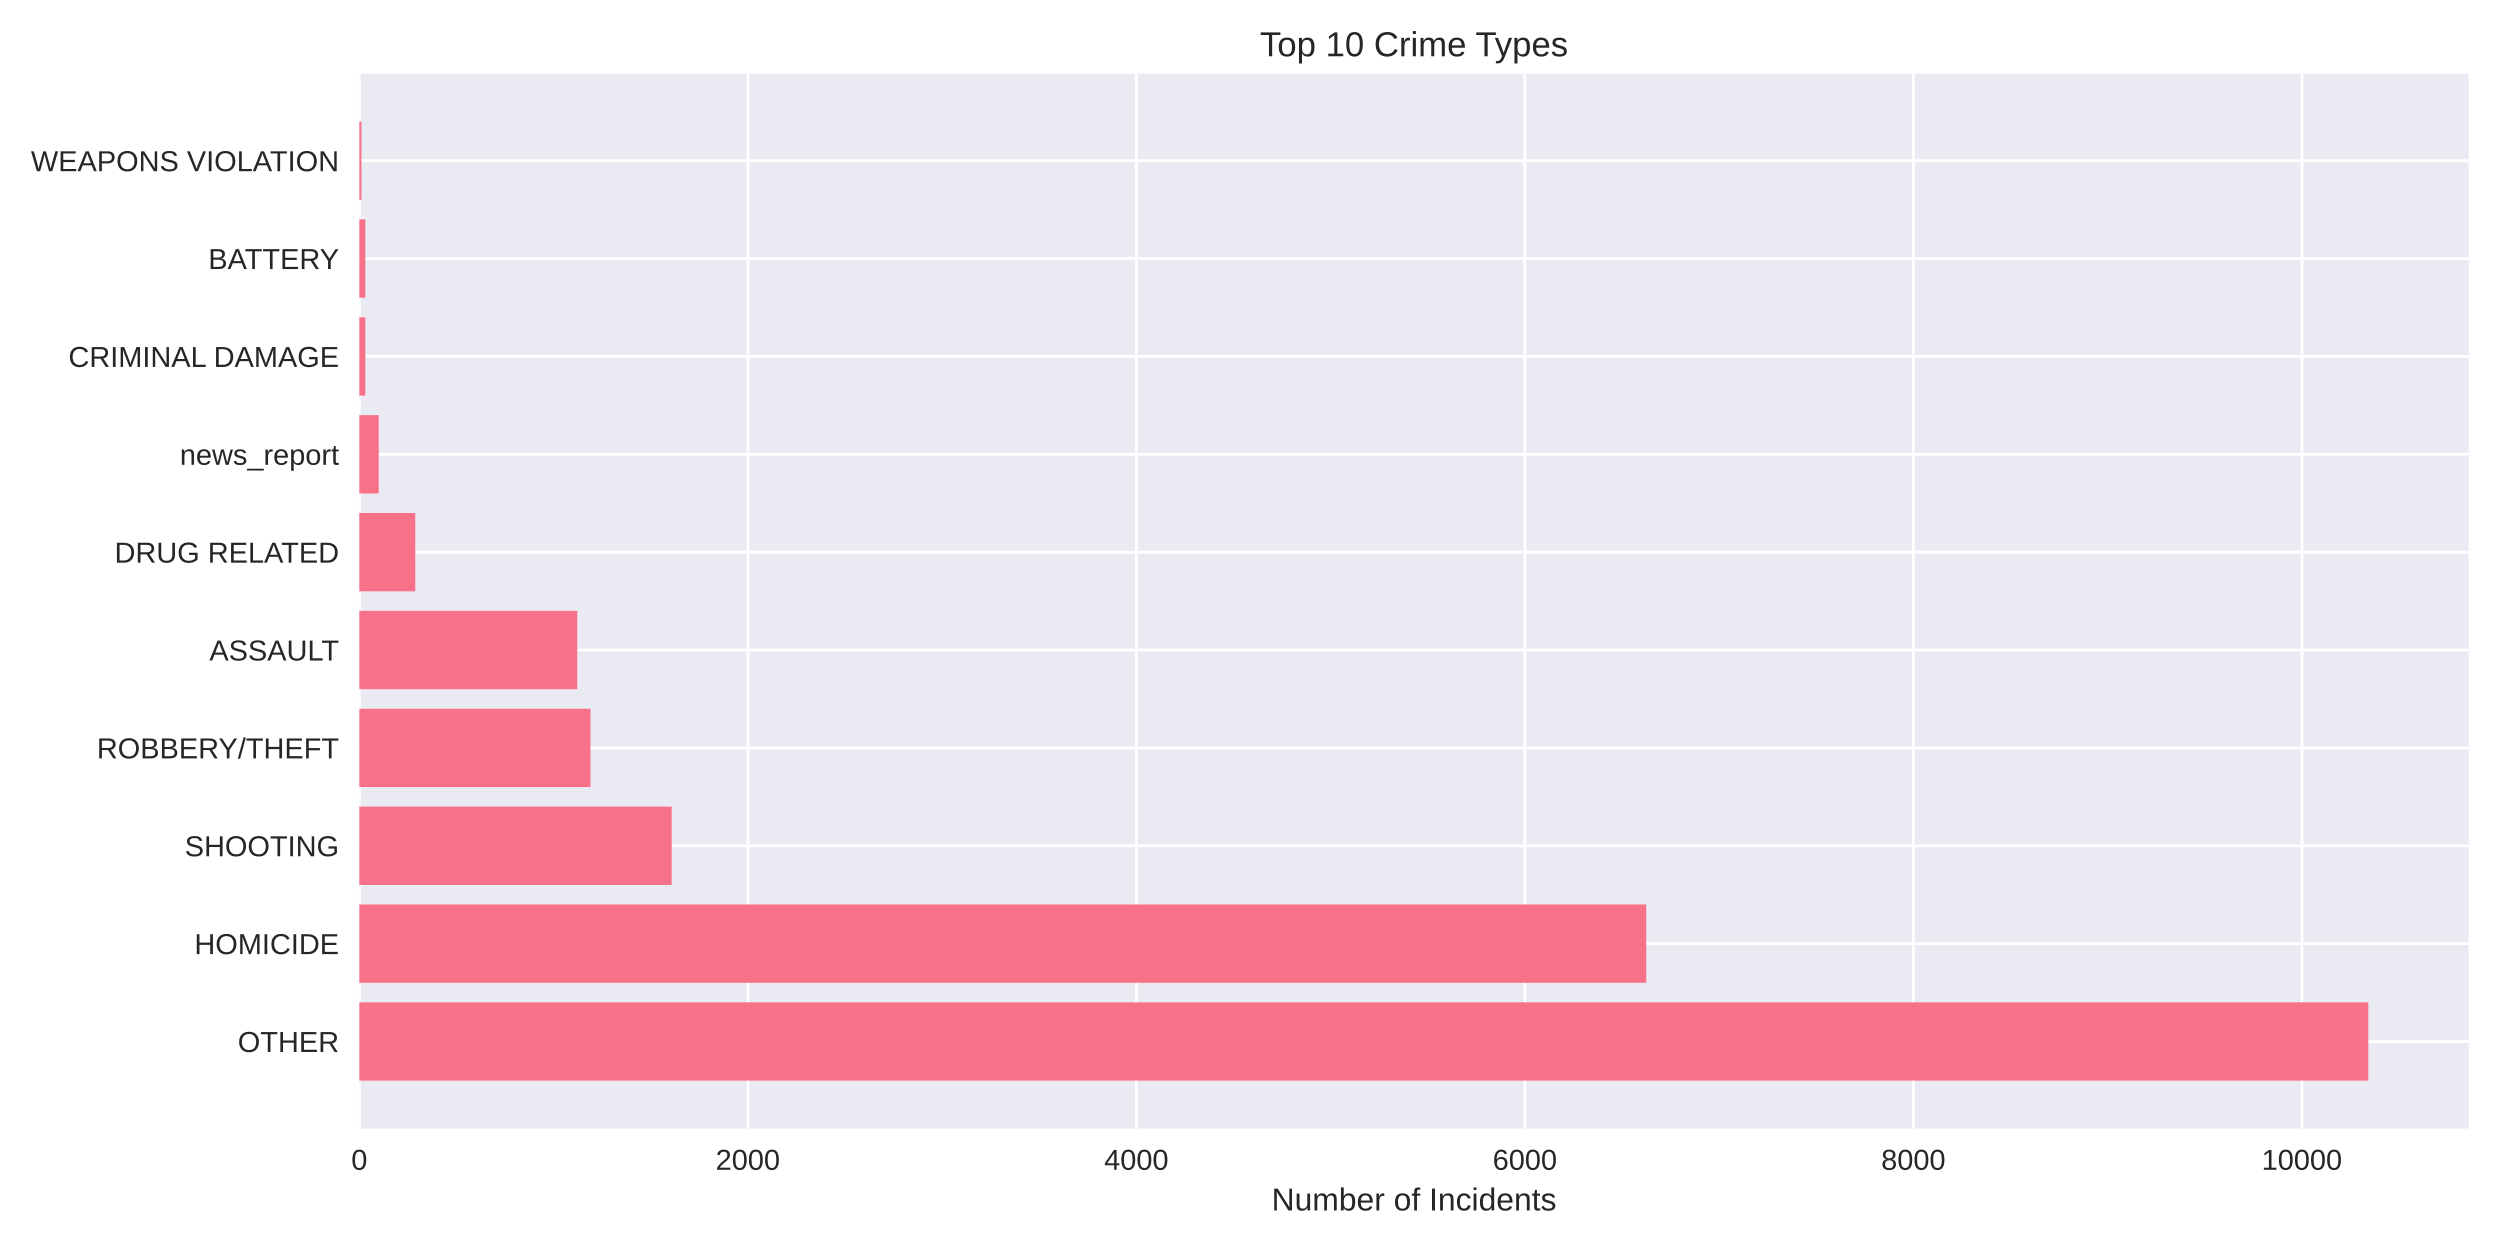
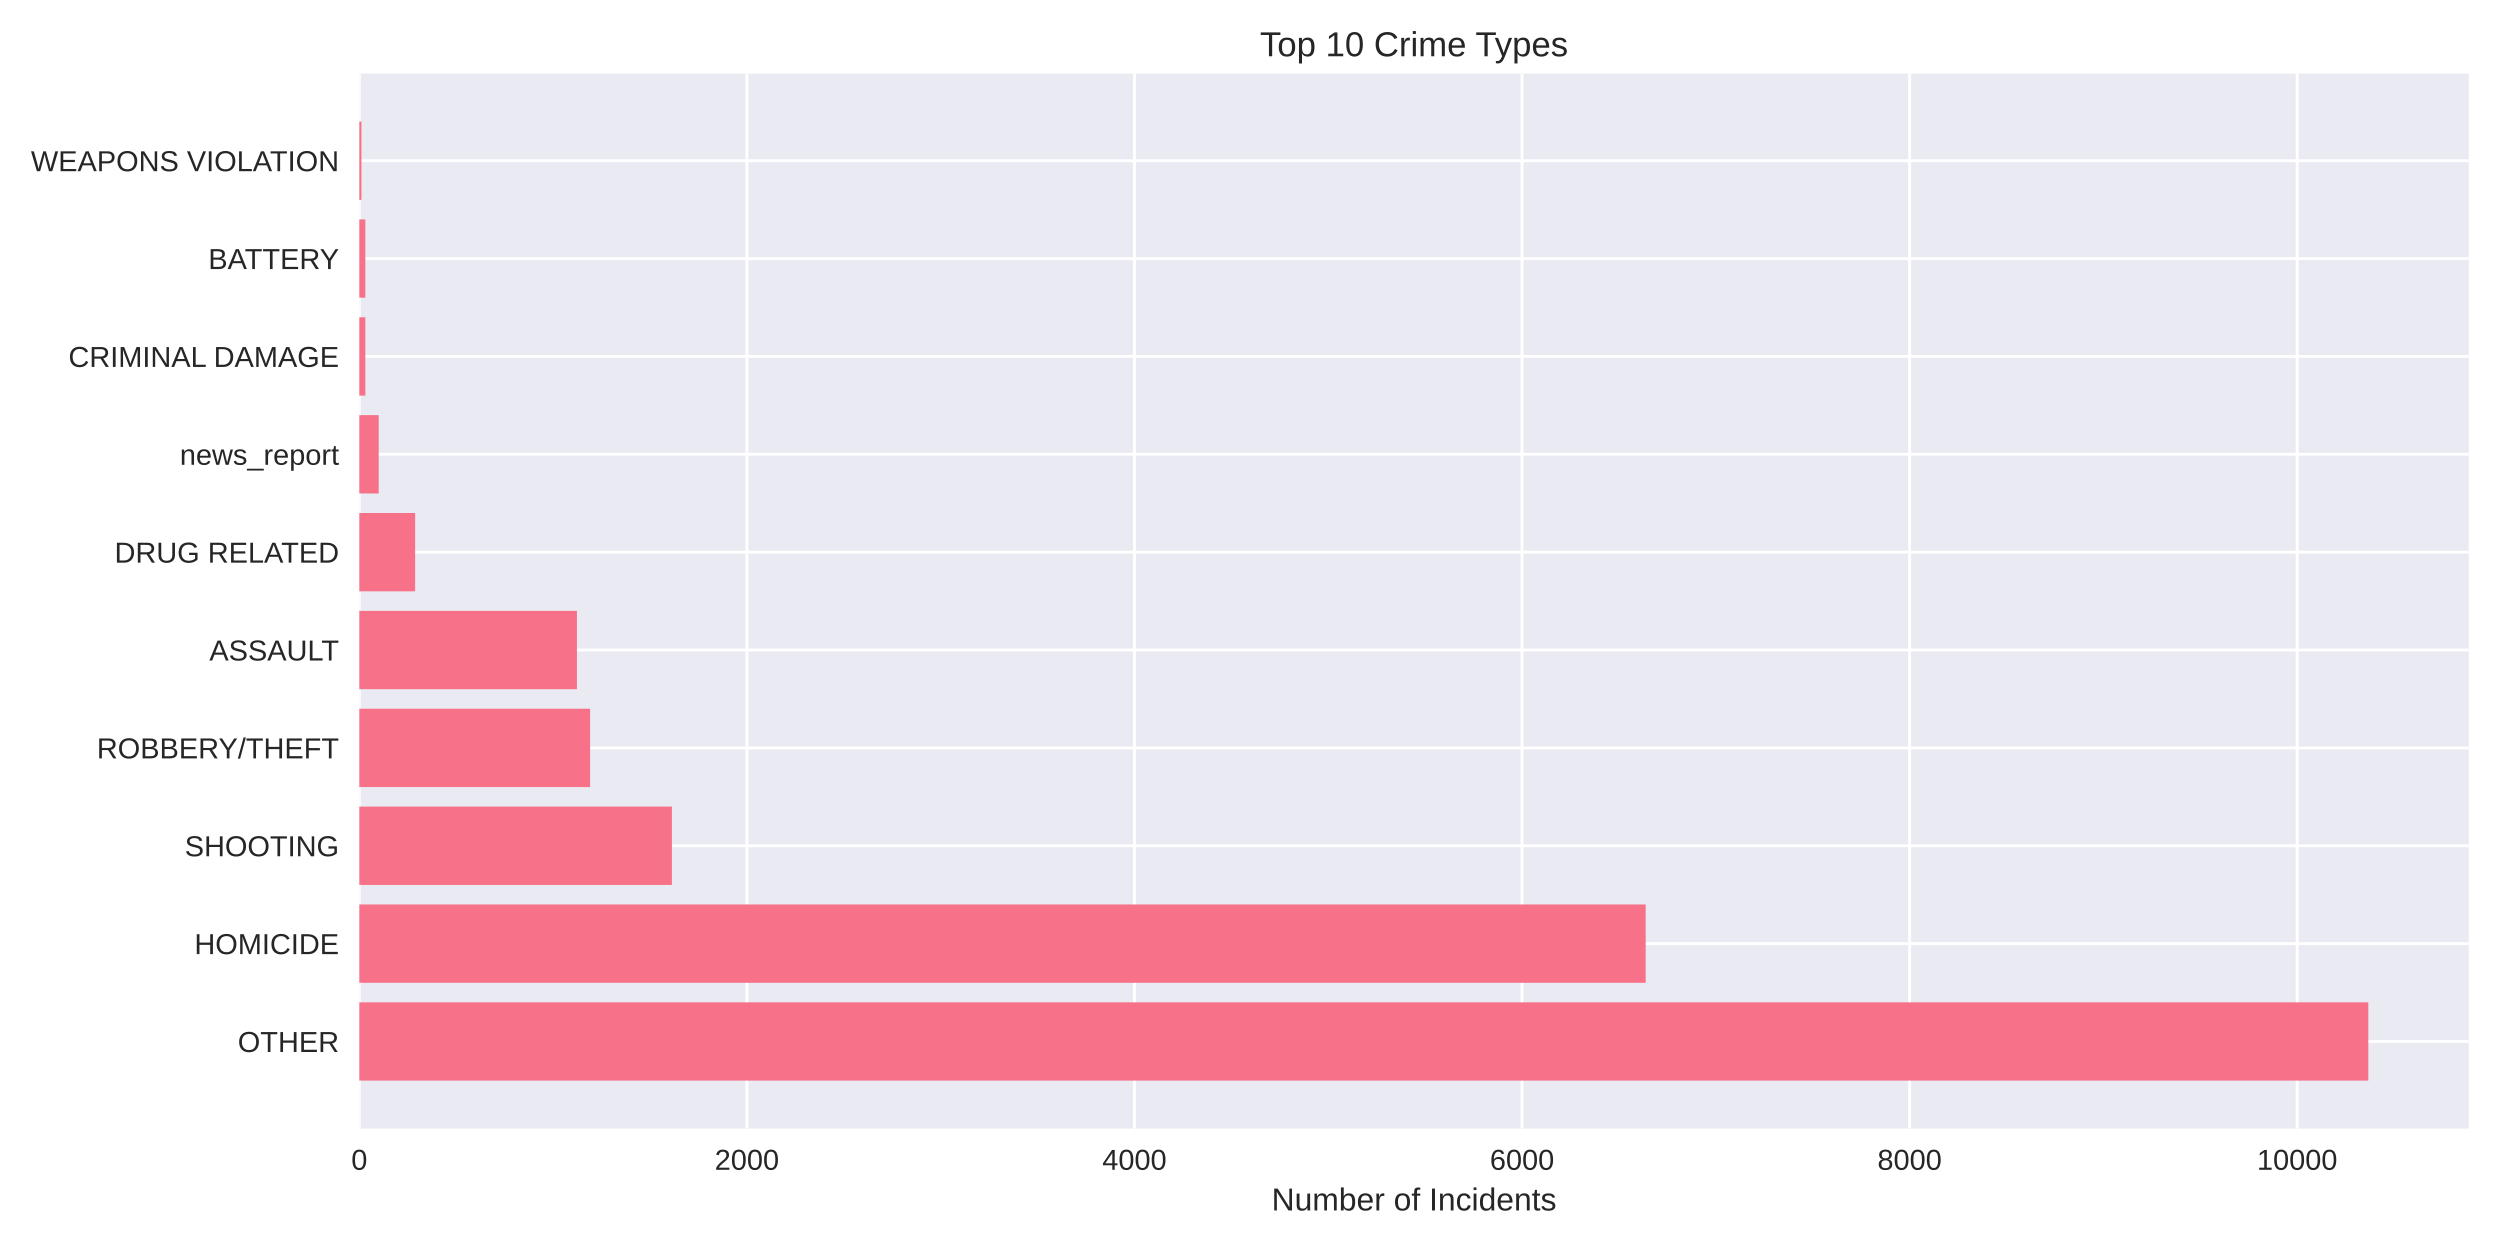
<svg xmlns="http://www.w3.org/2000/svg" width="864pt" height="432pt" viewBox="0 0 864 432" version="1.1">
  <defs>
    <style type="text/css">*{stroke-linejoin: round; stroke-linecap: butt}</style>
  </defs>
  <g id="figure_1">
    <g id="patch_1">
      <path d="M 0 432  L 864 432  L 864 0  L 0 0  z " style="fill: #ffffff" />
    </g>
    <g id="axes_1">
      <g id="patch_2">
        <path d="M 124.18 390.04  L 853.2 390.04  L 853.2 25.44  L 124.18 25.44  z " style="fill: #eaeaf2" />
      </g>
      <g id="matplotlib.axis_1">
        <g id="xtick_1">
          <g id="line2d_1">
-             <path d="M 124.18 390.04  L 124.18 25.44  " clip-path="url(#p4bd533e549)" style="fill: none; stroke: #ffffff; stroke-linecap: round" />
+             <path d="M 124.18 390.04  L 124.18 25.44  " clip-path="url(#pcce8a283f9)" style="fill: none; stroke: #ffffff; stroke-linecap: round" />
          </g>
          <g id="line2d_2" />
          <g id="text_1">
            <text style="fill: #262626; font: 10px 'Arial', 'Liberation Sans', 'DejaVu Sans', 'Bitstream Vera Sans', sans-serif; text-anchor: middle" x="124.18" y="404.287" transform="rotate(-0 124.18 404.2869)">0</text>
          </g>
        </g>
        <g id="xtick_2">
          <g id="line2d_3">
-             <path d="M 258.449 390.04  L 258.449 25.44  " clip-path="url(#p4bd533e549)" style="fill: none; stroke: #ffffff; stroke-linecap: round" />
+             <path d="M 258.125 390.04  L 258.125 25.44  " clip-path="url(#pcce8a283f9)" style="fill: none; stroke: #ffffff; stroke-linecap: round" />
          </g>
          <g id="line2d_4" />
          <g id="text_2">
-             <text style="fill: #262626; font: 10px 'Arial', 'Liberation Sans', 'DejaVu Sans', 'Bitstream Vera Sans', sans-serif; text-anchor: middle" x="258.449" y="404.287" transform="rotate(-0 258.449 404.2869)">2000</text>
+             <text style="fill: #262626; font: 10px 'Arial', 'Liberation Sans', 'DejaVu Sans', 'Bitstream Vera Sans', sans-serif; text-anchor: middle" x="258.125" y="404.287" transform="rotate(-0 258.1252 404.2869)">2000</text>
          </g>
        </g>
        <g id="xtick_3">
          <g id="line2d_5">
-             <path d="M 392.718 390.04  L 392.718 25.44  " clip-path="url(#p4bd533e549)" style="fill: none; stroke: #ffffff; stroke-linecap: round" />
+             <path d="M 392.07 390.04  L 392.07 25.44  " clip-path="url(#pcce8a283f9)" style="fill: none; stroke: #ffffff; stroke-linecap: round" />
          </g>
          <g id="line2d_6" />
          <g id="text_3">
-             <text style="fill: #262626; font: 10px 'Arial', 'Liberation Sans', 'DejaVu Sans', 'Bitstream Vera Sans', sans-serif; text-anchor: middle" x="392.718" y="404.287" transform="rotate(-0 392.7179 404.2869)">4000</text>
+             <text style="fill: #262626; font: 10px 'Arial', 'Liberation Sans', 'DejaVu Sans', 'Bitstream Vera Sans', sans-serif; text-anchor: middle" x="392.07" y="404.287" transform="rotate(-0 392.0703 404.2869)">4000</text>
          </g>
        </g>
        <g id="xtick_4">
          <g id="line2d_7">
-             <path d="M 526.987 390.04  L 526.987 25.44  " clip-path="url(#p4bd533e549)" style="fill: none; stroke: #ffffff; stroke-linecap: round" />
+             <path d="M 526.015 390.04  L 526.015 25.44  " clip-path="url(#pcce8a283f9)" style="fill: none; stroke: #ffffff; stroke-linecap: round" />
          </g>
          <g id="line2d_8" />
          <g id="text_4">
-             <text style="fill: #262626; font: 10px 'Arial', 'Liberation Sans', 'DejaVu Sans', 'Bitstream Vera Sans', sans-serif; text-anchor: middle" x="526.987" y="404.287" transform="rotate(-0 526.9869 404.2869)">6000</text>
+             <text style="fill: #262626; font: 10px 'Arial', 'Liberation Sans', 'DejaVu Sans', 'Bitstream Vera Sans', sans-serif; text-anchor: middle" x="526.015" y="404.287" transform="rotate(-0 526.0155 404.2869)">6000</text>
          </g>
        </g>
        <g id="xtick_5">
          <g id="line2d_9">
-             <path d="M 661.256 390.04  L 661.256 25.44  " clip-path="url(#p4bd533e549)" style="fill: none; stroke: #ffffff; stroke-linecap: round" />
+             <path d="M 659.961 390.04  L 659.961 25.44  " clip-path="url(#pcce8a283f9)" style="fill: none; stroke: #ffffff; stroke-linecap: round" />
          </g>
          <g id="line2d_10" />
          <g id="text_5">
-             <text style="fill: #262626; font: 10px 'Arial', 'Liberation Sans', 'DejaVu Sans', 'Bitstream Vera Sans', sans-serif; text-anchor: middle" x="661.256" y="404.287" transform="rotate(-0 661.2558 404.2869)">8000</text>
+             <text style="fill: #262626; font: 10px 'Arial', 'Liberation Sans', 'DejaVu Sans', 'Bitstream Vera Sans', sans-serif; text-anchor: middle" x="659.961" y="404.287" transform="rotate(-0 659.9607 404.2869)">8000</text>
          </g>
        </g>
        <g id="xtick_6">
          <g id="line2d_11">
-             <path d="M 795.525 390.04  L 795.525 25.44  " clip-path="url(#p4bd533e549)" style="fill: none; stroke: #ffffff; stroke-linecap: round" />
+             <path d="M 793.906 390.04  L 793.906 25.44  " clip-path="url(#pcce8a283f9)" style="fill: none; stroke: #ffffff; stroke-linecap: round" />
          </g>
          <g id="line2d_12" />
          <g id="text_6">
-             <text style="fill: #262626; font: 10px 'Arial', 'Liberation Sans', 'DejaVu Sans', 'Bitstream Vera Sans', sans-serif; text-anchor: middle" x="795.525" y="404.287" transform="rotate(-0 795.5248 404.2869)">10000</text>
+             <text style="fill: #262626; font: 10px 'Arial', 'Liberation Sans', 'DejaVu Sans', 'Bitstream Vera Sans', sans-serif; text-anchor: middle" x="793.906" y="404.287" transform="rotate(-0 793.9058 404.2869)">10000</text>
          </g>
        </g>
        <g id="text_7">
          <text style="fill: #262626; font: 11px 'Arial', 'Liberation Sans', 'DejaVu Sans', 'Bitstream Vera Sans', sans-serif; text-anchor: middle" x="488.69" y="418.333" transform="rotate(-0 488.69 418.3334)">Number of Incidents</text>
        </g>
      </g>
      <g id="matplotlib.axis_2">
        <g id="ytick_1">
          <g id="line2d_13">
-             <path d="M 124.18 359.939  L 853.2 359.939  " clip-path="url(#p4bd533e549)" style="fill: none; stroke: #ffffff; stroke-linecap: round" />
+             <path d="M 124.18 359.939  L 853.2 359.939  " clip-path="url(#pcce8a283f9)" style="fill: none; stroke: #ffffff; stroke-linecap: round" />
          </g>
          <g id="line2d_14" />
          <g id="text_8">
            <text style="fill: #262626; font: 10px 'Arial', 'Liberation Sans', 'DejaVu Sans', 'Bitstream Vera Sans', sans-serif; text-anchor: end" x="117.18" y="363.562" transform="rotate(-0 117.18 363.562)">OTHER</text>
          </g>
        </g>
        <g id="ytick_2">
          <g id="line2d_15">
-             <path d="M 124.18 326.117  L 853.2 326.117  " clip-path="url(#p4bd533e549)" style="fill: none; stroke: #ffffff; stroke-linecap: round" />
+             <path d="M 124.18 326.117  L 853.2 326.117  " clip-path="url(#pcce8a283f9)" style="fill: none; stroke: #ffffff; stroke-linecap: round" />
          </g>
          <g id="line2d_16" />
          <g id="text_9">
            <text style="fill: #262626; font: 10px 'Arial', 'Liberation Sans', 'DejaVu Sans', 'Bitstream Vera Sans', sans-serif; text-anchor: end" x="117.18" y="329.74" transform="rotate(-0 117.18 329.7401)">HOMICIDE</text>
          </g>
        </g>
        <g id="ytick_3">
          <g id="line2d_17">
-             <path d="M 124.18 292.295  L 853.2 292.295  " clip-path="url(#p4bd533e549)" style="fill: none; stroke: #ffffff; stroke-linecap: round" />
+             <path d="M 124.18 292.295  L 853.2 292.295  " clip-path="url(#pcce8a283f9)" style="fill: none; stroke: #ffffff; stroke-linecap: round" />
          </g>
          <g id="line2d_18" />
          <g id="text_10">
            <text style="fill: #262626; font: 10px 'Arial', 'Liberation Sans', 'DejaVu Sans', 'Bitstream Vera Sans', sans-serif; text-anchor: end" x="117.18" y="295.918" transform="rotate(-0 117.18 295.9182)">SHOOTING</text>
          </g>
        </g>
        <g id="ytick_4">
          <g id="line2d_19">
-             <path d="M 124.18 258.473  L 853.2 258.473  " clip-path="url(#p4bd533e549)" style="fill: none; stroke: #ffffff; stroke-linecap: round" />
+             <path d="M 124.18 258.473  L 853.2 258.473  " clip-path="url(#pcce8a283f9)" style="fill: none; stroke: #ffffff; stroke-linecap: round" />
          </g>
          <g id="line2d_20" />
          <g id="text_11">
            <text style="fill: #262626; font: 10px 'Arial', 'Liberation Sans', 'DejaVu Sans', 'Bitstream Vera Sans', sans-serif; text-anchor: end" x="117.18" y="262.096" transform="rotate(-0 117.18 262.0963)">ROBBERY/THEFT</text>
          </g>
        </g>
        <g id="ytick_5">
          <g id="line2d_21">
-             <path d="M 124.18 224.651  L 853.2 224.651  " clip-path="url(#p4bd533e549)" style="fill: none; stroke: #ffffff; stroke-linecap: round" />
+             <path d="M 124.18 224.651  L 853.2 224.651  " clip-path="url(#pcce8a283f9)" style="fill: none; stroke: #ffffff; stroke-linecap: round" />
          </g>
          <g id="line2d_22" />
          <g id="text_12">
            <text style="fill: #262626; font: 10px 'Arial', 'Liberation Sans', 'DejaVu Sans', 'Bitstream Vera Sans', sans-serif; text-anchor: end" x="117.18" y="228.274" transform="rotate(-0 117.18 228.2744)">ASSAULT</text>
          </g>
        </g>
        <g id="ytick_6">
          <g id="line2d_23">
-             <path d="M 124.18 190.829  L 853.2 190.829  " clip-path="url(#p4bd533e549)" style="fill: none; stroke: #ffffff; stroke-linecap: round" />
+             <path d="M 124.18 190.829  L 853.2 190.829  " clip-path="url(#pcce8a283f9)" style="fill: none; stroke: #ffffff; stroke-linecap: round" />
          </g>
          <g id="line2d_24" />
          <g id="text_13">
            <text style="fill: #262626; font: 10px 'Arial', 'Liberation Sans', 'DejaVu Sans', 'Bitstream Vera Sans', sans-serif; text-anchor: end" x="117.18" y="194.452" transform="rotate(-0 117.18 194.4525)">DRUG RELATED</text>
          </g>
        </g>
        <g id="ytick_7">
          <g id="line2d_25">
-             <path d="M 124.18 157.007  L 853.2 157.007  " clip-path="url(#p4bd533e549)" style="fill: none; stroke: #ffffff; stroke-linecap: round" />
+             <path d="M 124.18 157.007  L 853.2 157.007  " clip-path="url(#pcce8a283f9)" style="fill: none; stroke: #ffffff; stroke-linecap: round" />
          </g>
          <g id="line2d_26" />
          <g id="text_14">
            <text style="fill: #262626; font: 10px 'Arial', 'Liberation Sans', 'DejaVu Sans', 'Bitstream Vera Sans', sans-serif; text-anchor: end" x="117.18" y="160.631" transform="rotate(-0 117.18 160.6306)">news_report</text>
          </g>
        </g>
        <g id="ytick_8">
          <g id="line2d_27">
-             <path d="M 124.18 123.185  L 853.2 123.185  " clip-path="url(#p4bd533e549)" style="fill: none; stroke: #ffffff; stroke-linecap: round" />
+             <path d="M 124.18 123.185  L 853.2 123.185  " clip-path="url(#pcce8a283f9)" style="fill: none; stroke: #ffffff; stroke-linecap: round" />
          </g>
          <g id="line2d_28" />
          <g id="text_15">
            <text style="fill: #262626; font: 10px 'Arial', 'Liberation Sans', 'DejaVu Sans', 'Bitstream Vera Sans', sans-serif; text-anchor: end" x="117.18" y="126.809" transform="rotate(-0 117.18 126.8087)">CRIMINAL DAMAGE</text>
          </g>
        </g>
        <g id="ytick_9">
          <g id="line2d_29">
-             <path d="M 124.18 89.363  L 853.2 89.363  " clip-path="url(#p4bd533e549)" style="fill: none; stroke: #ffffff; stroke-linecap: round" />
+             <path d="M 124.18 89.363  L 853.2 89.363  " clip-path="url(#pcce8a283f9)" style="fill: none; stroke: #ffffff; stroke-linecap: round" />
          </g>
          <g id="line2d_30" />
          <g id="text_16">
            <text style="fill: #262626; font: 10px 'Arial', 'Liberation Sans', 'DejaVu Sans', 'Bitstream Vera Sans', sans-serif; text-anchor: end" x="117.18" y="92.987" transform="rotate(-0 117.18 92.98681)">BATTERY</text>
          </g>
        </g>
        <g id="ytick_10">
          <g id="line2d_31">
-             <path d="M 124.18 55.541  L 853.2 55.541  " clip-path="url(#p4bd533e549)" style="fill: none; stroke: #ffffff; stroke-linecap: round" />
+             <path d="M 124.18 55.541  L 853.2 55.541  " clip-path="url(#pcce8a283f9)" style="fill: none; stroke: #ffffff; stroke-linecap: round" />
          </g>
          <g id="line2d_32" />
          <g id="text_17">
            <text style="fill: #262626; font: 10px 'Arial', 'Liberation Sans', 'DejaVu Sans', 'Bitstream Vera Sans', sans-serif; text-anchor: end" x="117.18" y="59.165" transform="rotate(-0 117.18 59.16492)">WEAPONS VIOLATION</text>
          </g>
        </g>
      </g>
      <g id="patch_3">
-         <path d="M 124.18 373.467  L 818.485 373.467  L 818.485 346.41  L 124.18 346.41  z " clip-path="url(#p4bd533e549)" style="fill: #f77189" />
+         <path d="M 124.18 373.467  L 818.485 373.467  L 818.485 346.41  L 124.18 346.41  z " clip-path="url(#pcce8a283f9)" style="fill: #f77189" />
      </g>
      <g id="patch_4">
-         <path d="M 124.18 339.645  L 568.946 339.645  L 568.946 312.588  L 124.18 312.588  z " clip-path="url(#p4bd533e549)" style="fill: #f77189" />
+         <path d="M 124.18 339.645  L 568.744 339.645  L 568.744 312.588  L 124.18 312.588  z " clip-path="url(#pcce8a283f9)" style="fill: #f77189" />
      </g>
      <g id="patch_5">
-         <path d="M 124.18 305.823  L 232.132 305.823  L 232.132 278.766  L 124.18 278.766  z " clip-path="url(#p4bd533e549)" style="fill: #f77189" />
+         <path d="M 124.18 305.823  L 232.207 305.823  L 232.207 278.766  L 124.18 278.766  z " clip-path="url(#pcce8a283f9)" style="fill: #f77189" />
      </g>
      <g id="patch_6">
-         <path d="M 124.18 272.002  L 204.07 272.002  L 204.07 244.944  L 124.18 244.944  z " clip-path="url(#p4bd533e549)" style="fill: #f77189" />
+         <path d="M 124.18 272.002  L 203.944 272.002  L 203.944 244.944  L 124.18 244.944  z " clip-path="url(#pcce8a283f9)" style="fill: #f77189" />
      </g>
      <g id="patch_7">
-         <path d="M 124.18 238.18  L 199.505 238.18  L 199.505 211.122  L 124.18 211.122  z " clip-path="url(#p4bd533e549)" style="fill: #f77189" />
+         <path d="M 124.18 238.18  L 199.39 238.18  L 199.39 211.122  L 124.18 211.122  z " clip-path="url(#pcce8a283f9)" style="fill: #f77189" />
      </g>
      <g id="patch_8">
-         <path d="M 124.18 204.358  L 143.515 204.358  L 143.515 177.3  L 124.18 177.3  z " clip-path="url(#p4bd533e549)" style="fill: #f77189" />
+         <path d="M 124.18 204.358  L 143.468 204.358  L 143.468 177.3  L 124.18 177.3  z " clip-path="url(#pcce8a283f9)" style="fill: #f77189" />
      </g>
      <g id="patch_9">
-         <path d="M 124.18 170.536  L 130.893 170.536  L 130.893 143.478  L 124.18 143.478  z " clip-path="url(#p4bd533e549)" style="fill: #f77189" />
+         <path d="M 124.18 170.536  L 130.877 170.536  L 130.877 143.478  L 124.18 143.478  z " clip-path="url(#pcce8a283f9)" style="fill: #f77189" />
      </g>
      <g id="patch_10">
-         <path d="M 124.18 136.714  L 126.261 136.714  L 126.261 109.657  L 124.18 109.657  z " clip-path="url(#p4bd533e549)" style="fill: #f77189" />
+         <path d="M 124.18 136.714  L 126.256 136.714  L 126.256 109.657  L 124.18 109.657  z " clip-path="url(#pcce8a283f9)" style="fill: #f77189" />
      </g>
      <g id="patch_11">
-         <path d="M 124.18 102.892  L 126.261 102.892  L 126.261 75.835  L 124.18 75.835  z " clip-path="url(#p4bd533e549)" style="fill: #f77189" />
+         <path d="M 124.18 102.892  L 126.256 102.892  L 126.256 75.835  L 124.18 75.835  z " clip-path="url(#pcce8a283f9)" style="fill: #f77189" />
      </g>
      <g id="patch_12">
-         <path d="M 124.18 69.07  L 124.918 69.07  L 124.918 42.013  L 124.18 42.013  z " clip-path="url(#p4bd533e549)" style="fill: #f77189" />
+         <path d="M 124.18 69.07  L 124.917 69.07  L 124.917 42.013  L 124.18 42.013  z " clip-path="url(#pcce8a283f9)" style="fill: #f77189" />
      </g>
      <g id="patch_13">
        <path d="M 124.18 390.04  L 124.18 25.44  " style="fill: none" />
      </g>
      <g id="patch_14">
        <path d="M 853.2 390.04  L 853.2 25.44  " style="fill: none" />
      </g>
      <g id="patch_15">
        <path d="M 124.18 390.04  L 853.2 390.04  " style="fill: none" />
      </g>
      <g id="patch_16">
        <path d="M 124.18 25.44  L 853.2 25.44  " style="fill: none" />
      </g>
      <g id="text_18">
        <text style="fill: #262626; font: 12px 'Arial', 'Liberation Sans', 'DejaVu Sans', 'Bitstream Vera Sans', sans-serif; text-anchor: middle" x="488.69" y="19.44" transform="rotate(-0 488.69 19.44)">Top 10 Crime Types</text>
      </g>
    </g>
  </g>
  <defs>
-     <clipPath id="p4bd533e549">
+     <clipPath id="pcce8a283f9">
      <rect x="124.18" y="25.44" width="729.02" height="364.6" />
    </clipPath>
  </defs>
</svg>
